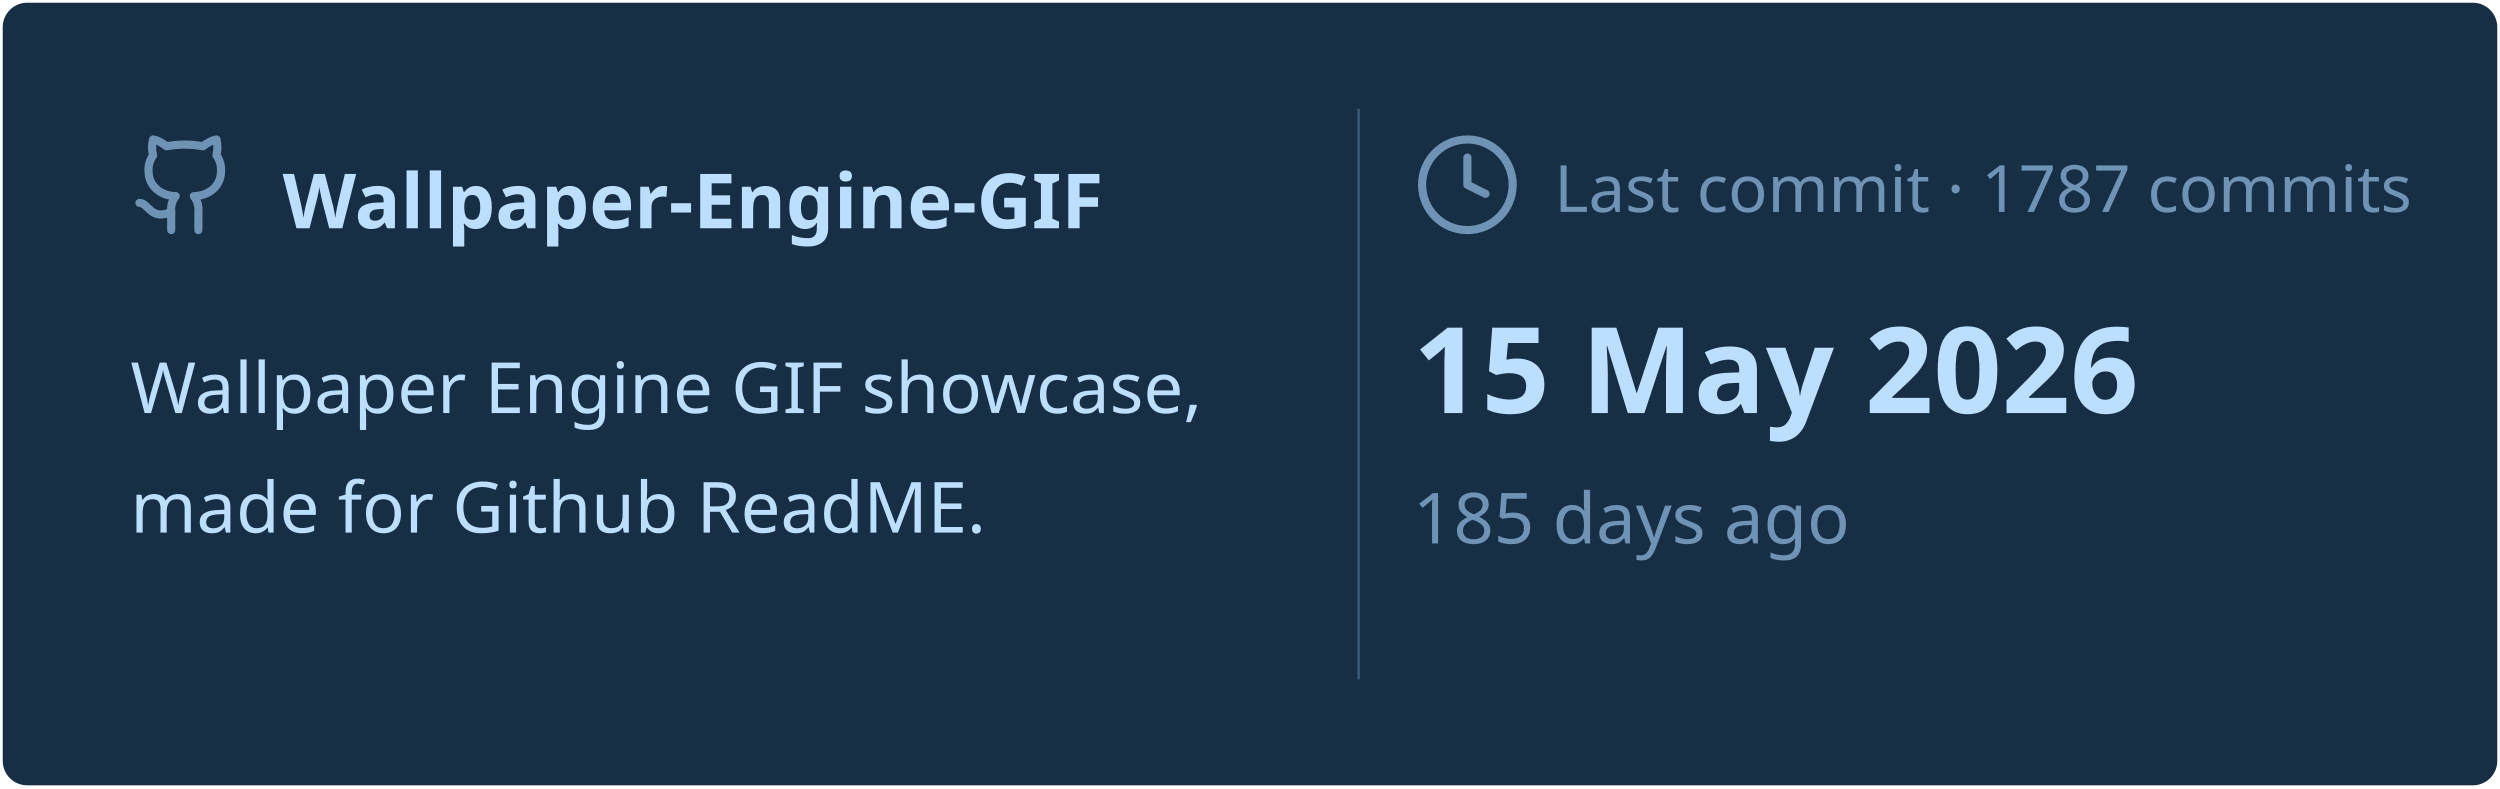
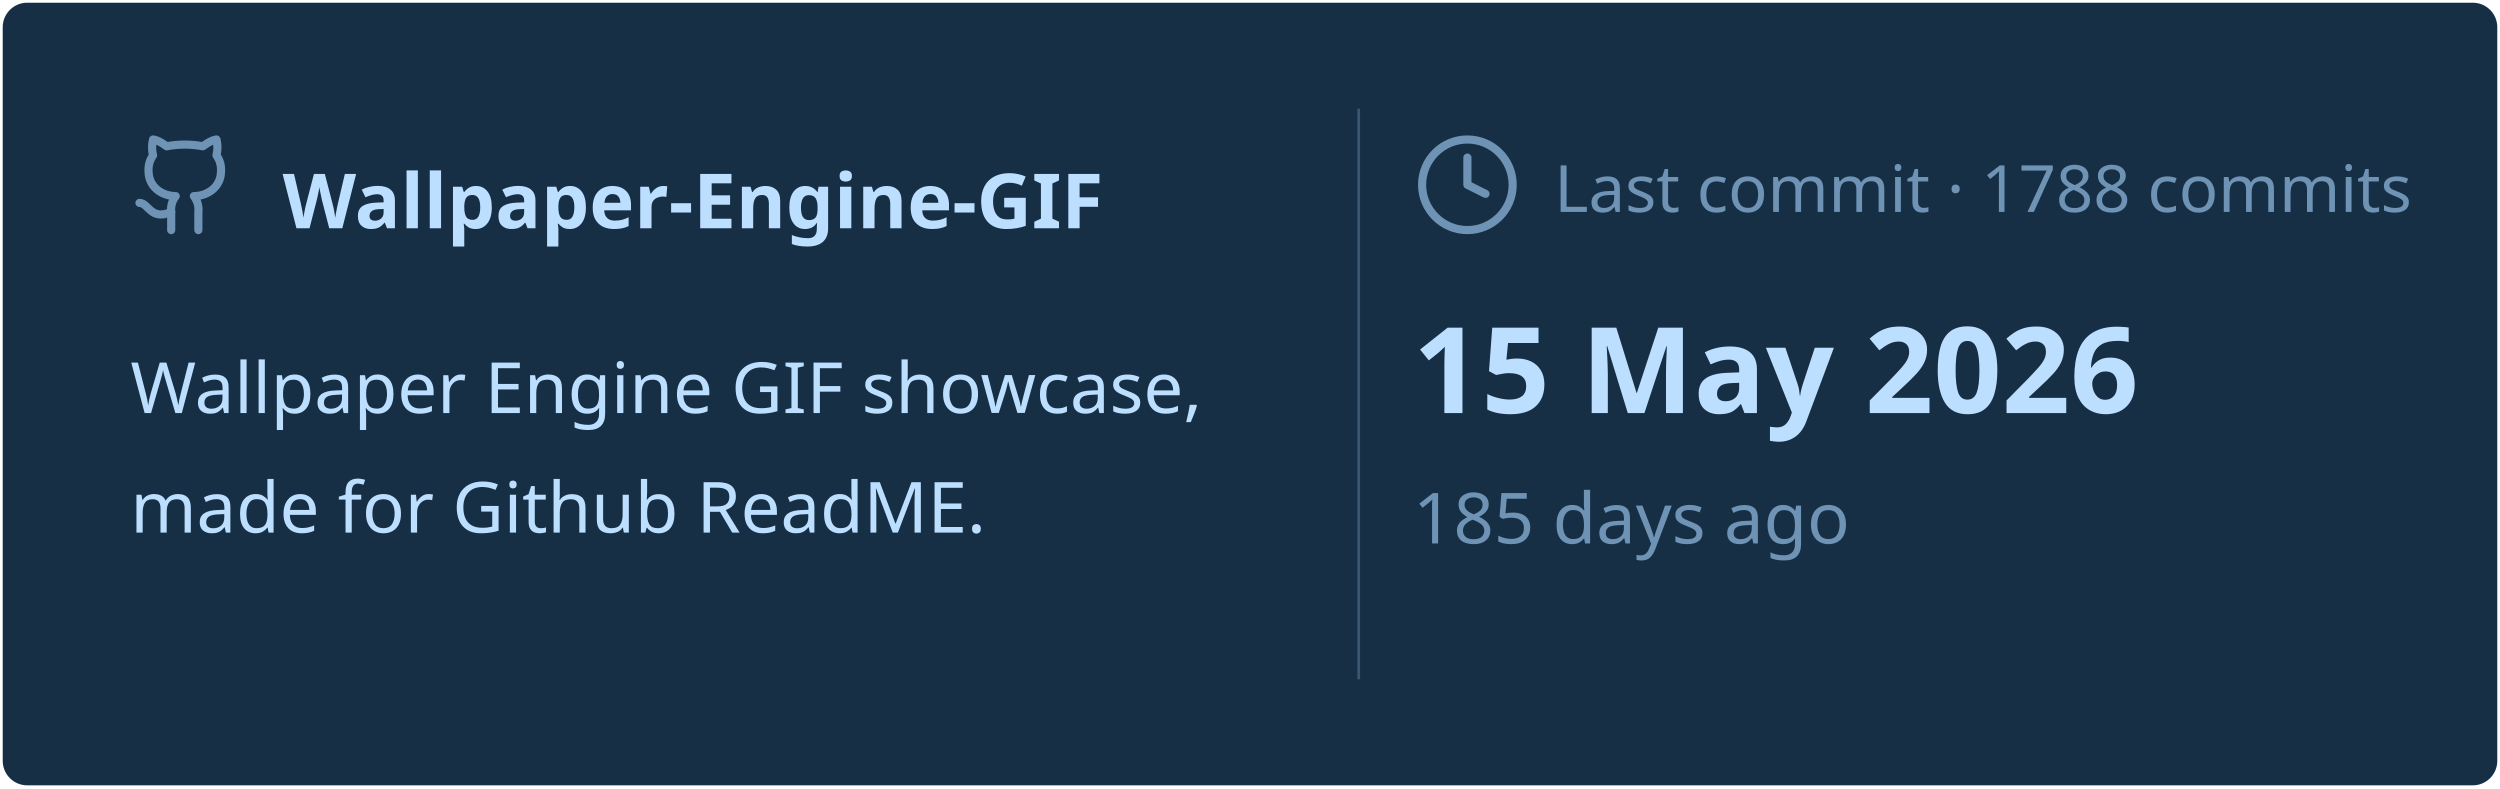
<svg xmlns="http://www.w3.org/2000/svg" viewBox="0 0 460 145" width="460px" height="145px">
  <rect stroke="#000000" stroke-opacity="0" fill="#172F45" rx="4.5" x="0.5" y="0.5" width="459" height="144" />
  <g transform="translate(24, 42)">
    <svg x="0" y="-18" width="20" height="20" viewBox="0 0 24 24" fill="none" stroke="#6E93B5" stroke-width="1.8" stroke-linecap="round" stroke-linejoin="round">
      <path d="M15 22v-4a4.8 4.8 0 0 0-1-3.5c3 0 6-2 6-5.5.08-1.25-.27-2.48-1-3.5.28-1.15.28-2.35 0-3.5 0 0-1 0-3 1.5-2.64-.5-5.36-.5-8 0C6 2 5 2 5 2c-.3 1.15-.3 2.35 0 3.5A5.403 5.403 0 0 0 4 9c0 3.5 3 5.5 6 5.5-.39.49-.68 1.05-.85 1.65-.17.6-.22 1.23-.15 1.85v4" />
      <path d="M9 18c-4.51 2-5-2-7-2" />
    </svg>
    <text x="28" y="0" font-family="&quot;Segoe UI&quot;, Ubuntu, sans-serif" font-size="14" font-weight="700" fill="#BDDFFF">Wallpaper-Engine-GIF</text>
  </g>
  <text x="24" y="76" font-family="&quot;Segoe UI&quot;, Ubuntu, sans-serif" font-size="13" font-weight="400" fill="#BDDFFF">Wallpaper Engine GIF showcase,</text>
  <text x="24" y="98" font-family="&quot;Segoe UI&quot;, Ubuntu, sans-serif" font-size="13" font-weight="400" fill="#BDDFFF">made for Github ReadME.</text>
  <line x1="250" y1="20" x2="250" y2="125" stroke="#6E93B5" stroke-width="0.5" stroke-opacity="0.4" />
  <svg x="260" y="24" width="20" height="20" viewBox="0 0 24 24" fill="none" stroke="#6E93B5" stroke-width="1.8" stroke-linecap="round" stroke-linejoin="round">
    <circle cx="12" cy="12" r="10" />
    <polyline points="12 6 12 12 16 14" />
  </svg>
-   <text x="286" y="39" font-family="&quot;Segoe UI&quot;, Ubuntu, sans-serif" font-size="12" font-weight="400" fill="#6E93B5">Last commit · 1787 commits</text>
+   <text x="286" y="39" font-family="&quot;Segoe UI&quot;, Ubuntu, sans-serif" font-size="12" font-weight="400" fill="#6E93B5">Last commit · 1788 commits</text>
  <text x="260" y="76" font-family="&quot;Segoe UI&quot;, Ubuntu, sans-serif" font-size="22" font-weight="700" fill="#BDDFFF">15 May 2026</text>
  <text x="260" y="100" font-family="&quot;Segoe UI&quot;, Ubuntu, sans-serif" font-size="13" font-weight="400" fill="#6E93B5">185 days ago</text>
</svg>
